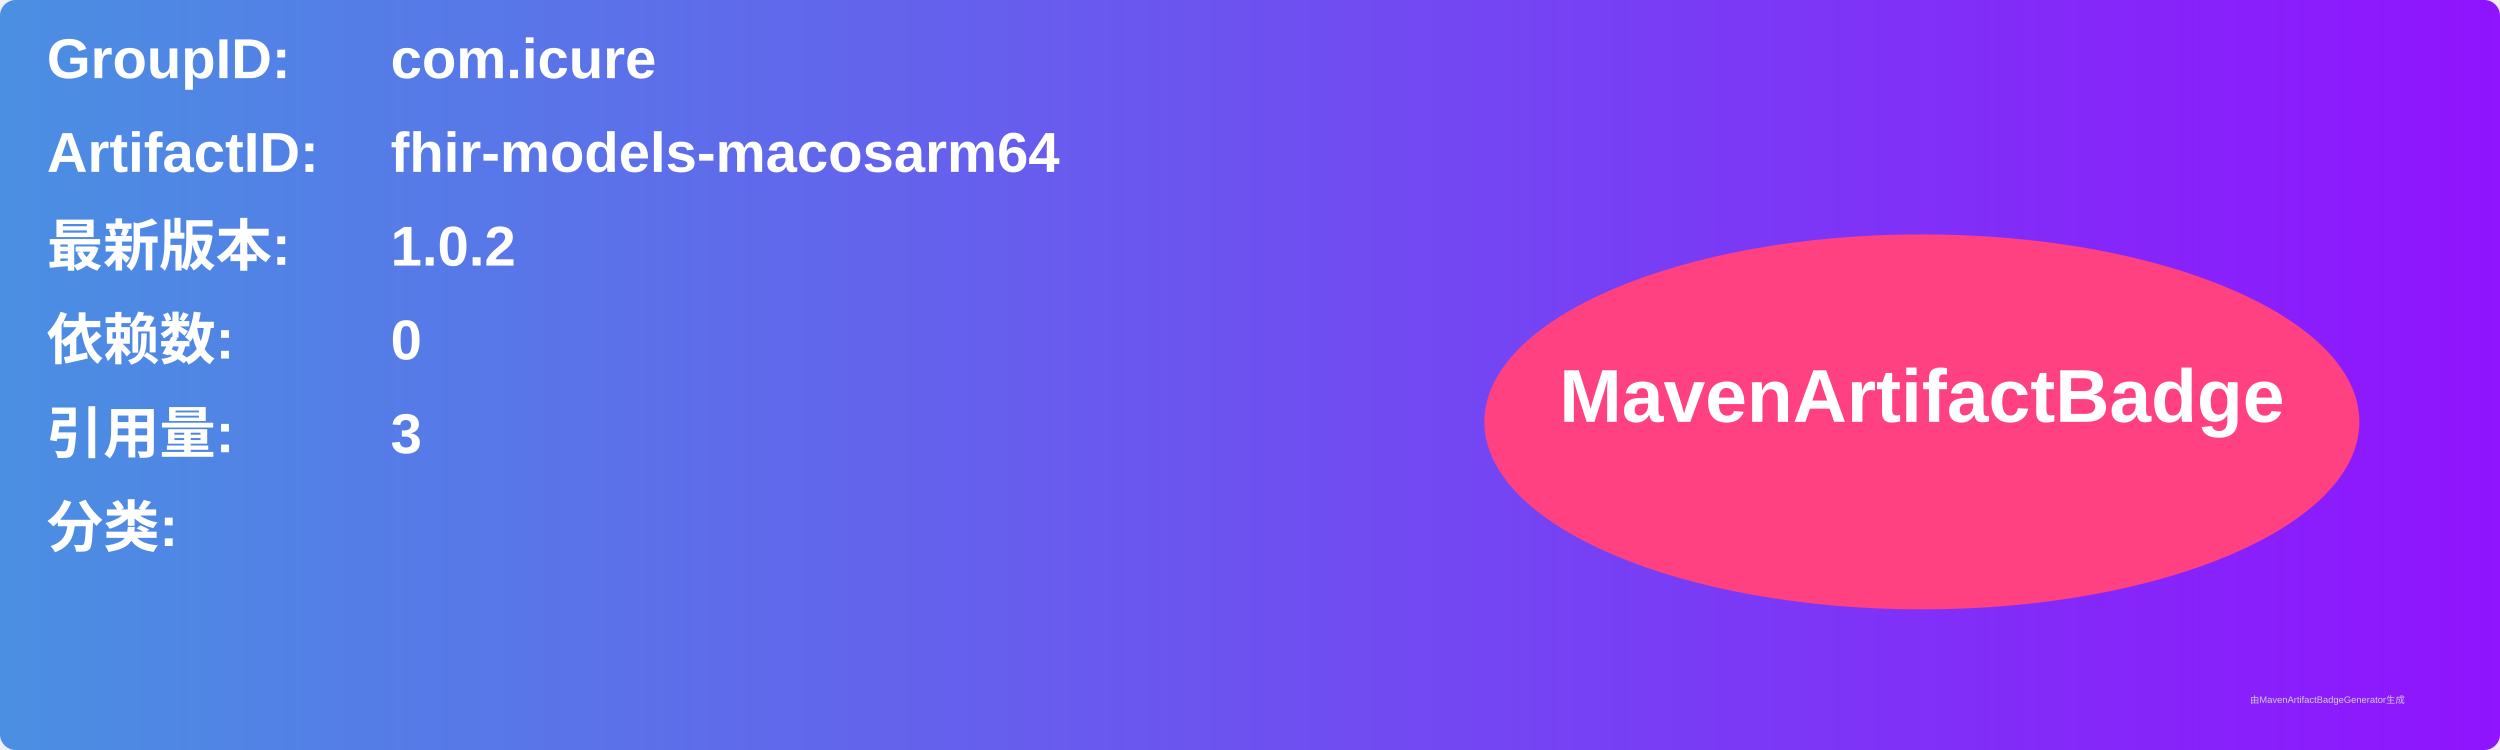
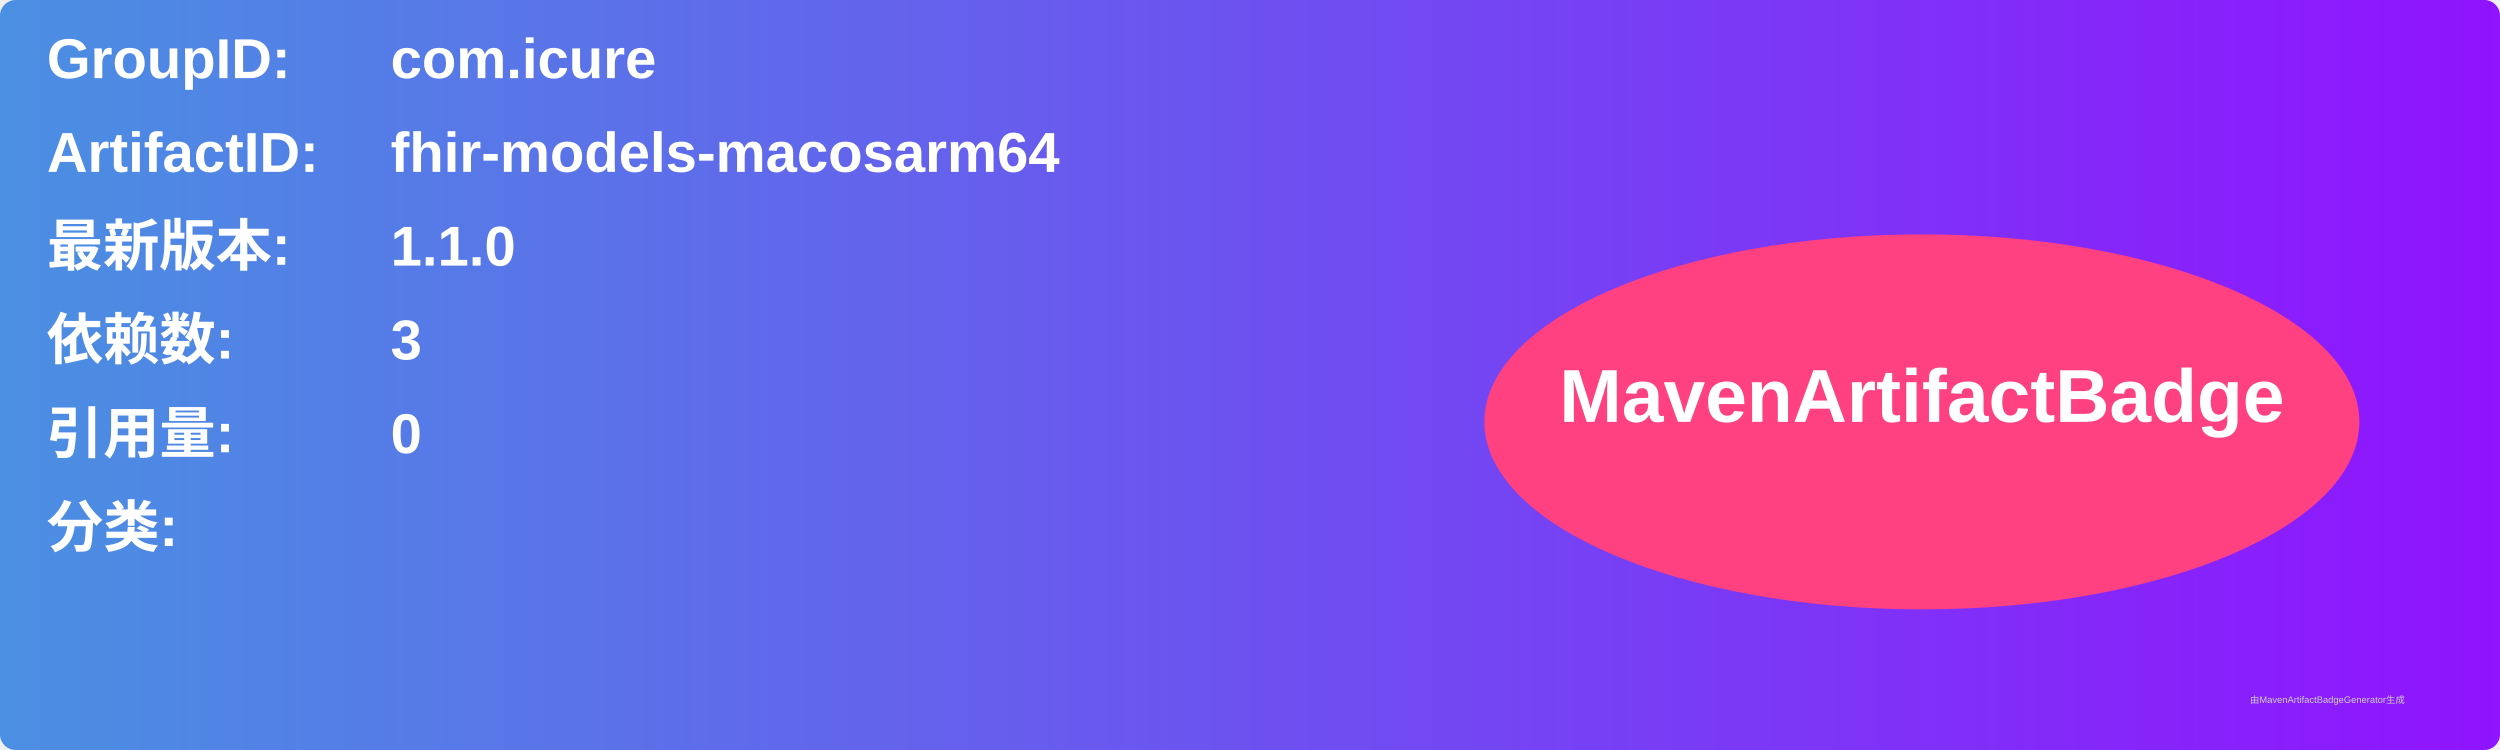
<svg xmlns="http://www.w3.org/2000/svg" width="800" height="240" viewBox="0 0 800 240">
  <linearGradient id="grad" x1="0%" y1="0%" x2="100%" y2="0%">
    <stop offset="0%" stop-color="#4a90e2" />
    <stop offset="100%" stop-color="#9013fe" />
  </linearGradient>
  <rect width="100%" height="100%" rx="5" ry="5" fill="url(#grad)" />
  <g transform="translate(15, 15)">
    <text x="0" y="10" font-family="Arial" font-size="18" fill="white" font-weight="bold" width="260">GroupID:</text>
    <text x="110" y="10" font-family="Arial" font-size="18" fill="white" font-weight="bold" width="460">com.icure</text>
    <text x="0" y="40" font-family="Arial" font-size="18" fill="white" font-weight="bold" width="260">ArtifactID:</text>
    <text x="110" y="40" font-family="Arial" font-size="18" fill="white" font-weight="bold" width="460">fhir-models-macosarm64</text>
    <text x="0" y="70" font-family="Arial" font-size="18" fill="white" font-weight="bold">最新版本:</text>
    <text x="110" y="70" font-family="Arial" font-size="18" fill="white" font-weight="bold">
-       <tspan font-weight="bold">1.0.2</tspan>
+       <tspan font-weight="bold">1.1.0</tspan>
    </text>
    <text x="0" y="100" font-family="Arial" font-size="18" fill="white" font-weight="bold">依赖数: </text>
    <text x="110" y="100" font-family="Arial" font-size="18" fill="white">
-       <tspan font-weight="bold">0</tspan>
+       <tspan font-weight="bold">3</tspan>
    </text>
    <text x="0" y="130" font-family="Arial" font-size="18" fill="white" font-weight="bold">引用量: </text>
    <text x="110" y="130" font-family="Arial" font-size="18" fill="white">
-       <tspan font-weight="bold">3</tspan>
+       <tspan font-weight="bold">0</tspan>
    </text>
    <text x="0" y="160" font-family="Arial" font-size="18" fill="white" font-weight="bold">分类:</text>
    <text x="10" y="190" font-family="Arial" font-size="10" fill="white">
      <tspan font-weight="bold" />
    </text>
    <ellipse cx="600" cy="120" rx="140" ry="60" fill="#ff4081" />
    <text x="600" y="120" text-anchor="middle" font-family="Arial" font-size="24" fill="white" font-weight="bold">MavenArtifactBadge</text>
  </g>
  <text x="720" y="225" font-family="Arial" font-size="3" fill="#d0d0d0">由MavenArtifactBadgeGenerator生成</text>
</svg>
